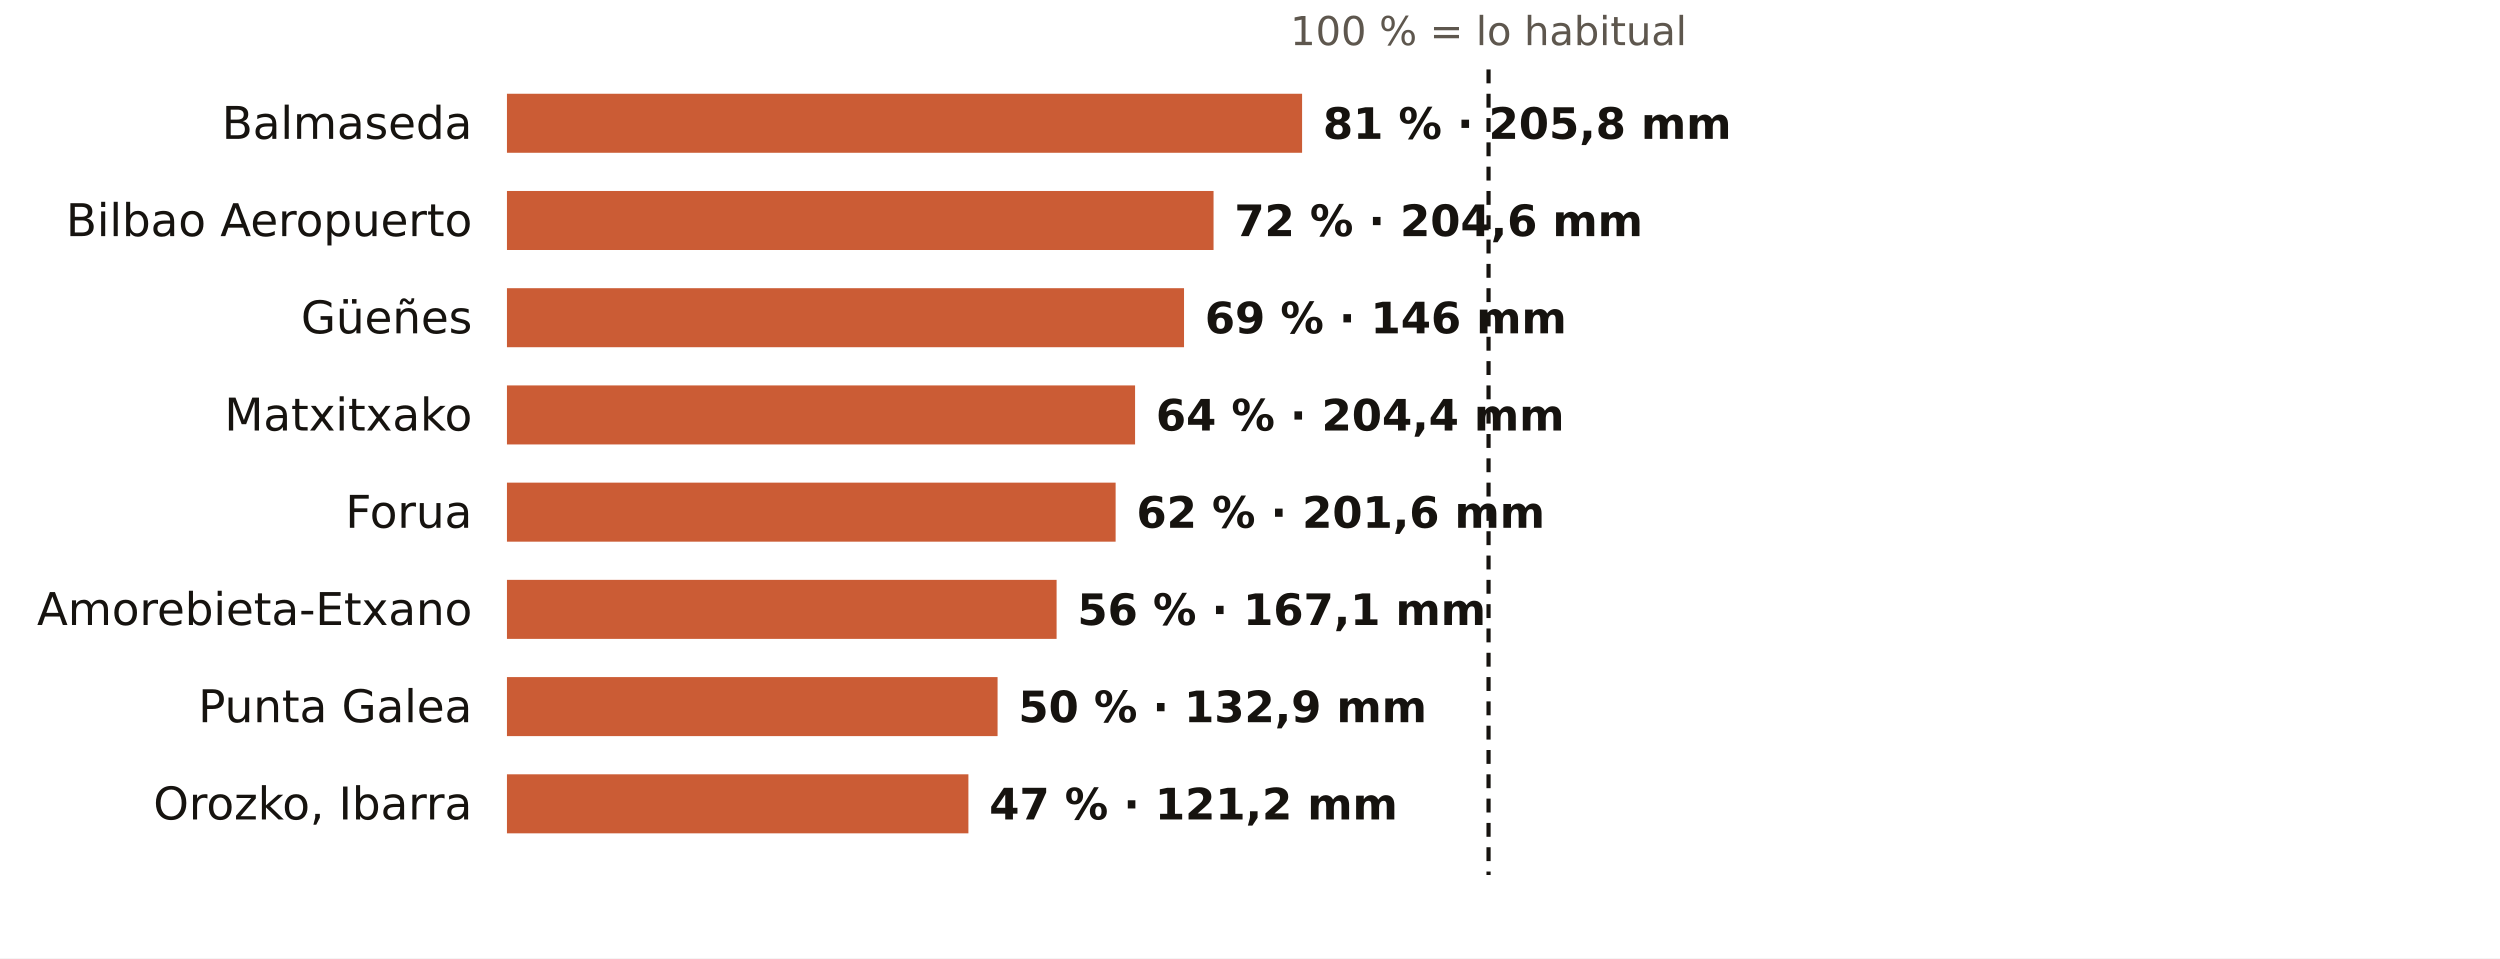
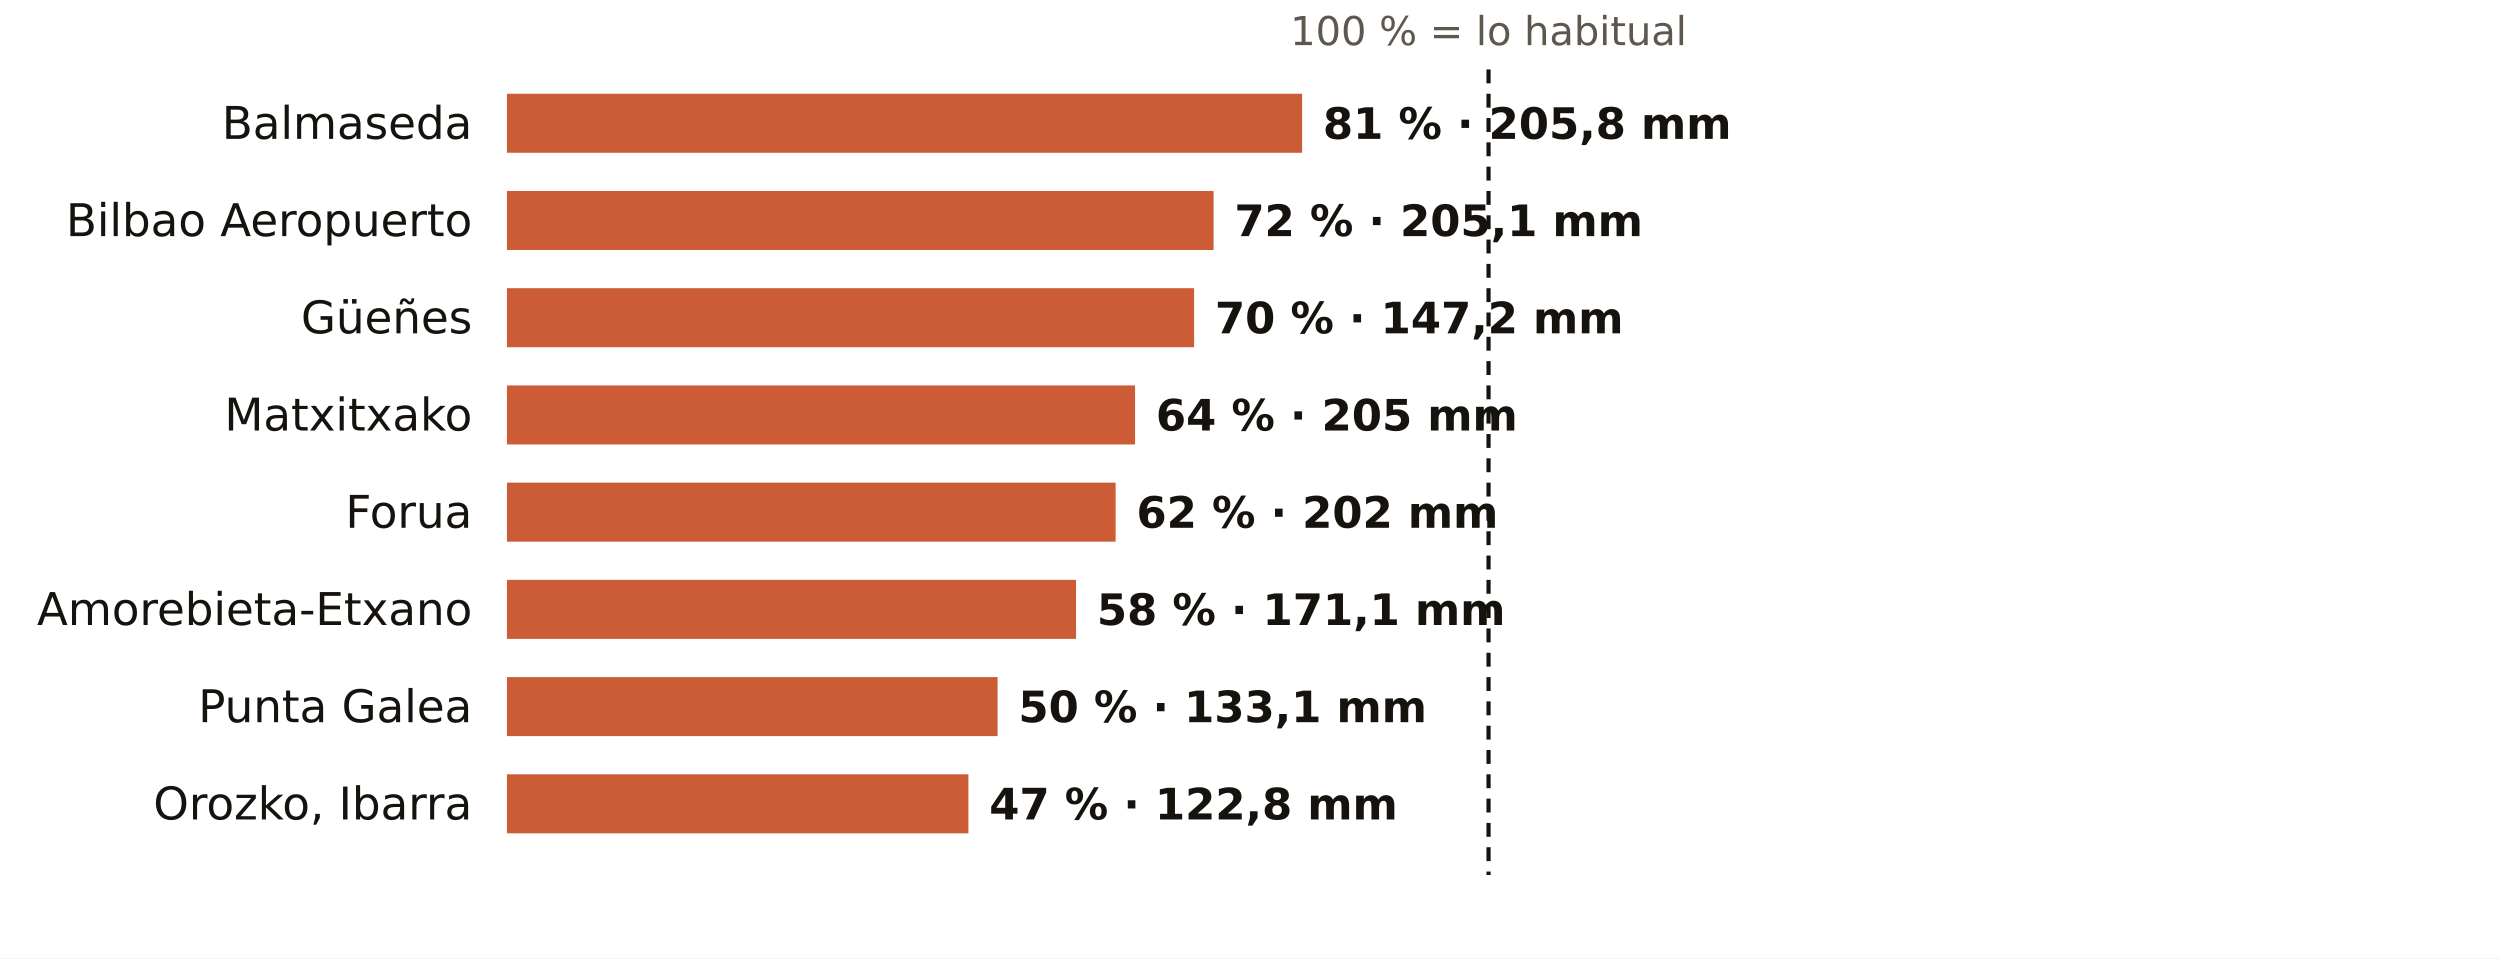
<svg xmlns="http://www.w3.org/2000/svg" viewBox="0 0 720 276" width="720" height="276" role="img" aria-label="El otoño en los pluviómetros de AEMET de Bizkaia: % de lo habitual">
  <rect width="720" height="276" fill="#FFFFFF" />
  <text x="428.7" y="13.0" font-size="11.5" fill="#5E574E" text-anchor="middle" font-weight="400" font-family="Public Sans, DejaVu Sans, Arial, sans-serif">100 % = lo habitual</text>
  <text x="136.0" y="40.0" font-size="13" fill="#16130F" text-anchor="end" font-weight="500" font-family="Public Sans, DejaVu Sans, Arial, sans-serif">Balmaseda</text>
  <rect x="146" y="27" width="229.0" height="17" fill="#C4461A" opacity="0.88" />
  <text x="381.0" y="40.0" font-size="12.5" fill="#16130F" text-anchor="start" font-weight="600" font-family="Public Sans, DejaVu Sans, Arial, sans-serif">81 % · 205,8 mm</text>
  <text x="136.0" y="68.0" font-size="13" fill="#16130F" text-anchor="end" font-weight="500" font-family="Public Sans, DejaVu Sans, Arial, sans-serif">Bilbao Aeropuerto</text>
  <rect x="146" y="55" width="203.5" height="17" fill="#C4461A" opacity="0.88" />
-   <text x="355.5" y="68.0" font-size="12.5" fill="#16130F" text-anchor="start" font-weight="600" font-family="Public Sans, DejaVu Sans, Arial, sans-serif">72 % · 204,6 mm</text>
+   <text x="355.5" y="68.0" font-size="12.5" fill="#16130F" text-anchor="start" font-weight="600" font-family="Public Sans, DejaVu Sans, Arial, sans-serif">72 % · 205,1 mm</text>
  <text x="136.0" y="96.0" font-size="13" fill="#16130F" text-anchor="end" font-weight="500" font-family="Public Sans, DejaVu Sans, Arial, sans-serif">Güeñes</text>
-   <rect x="146" y="83" width="195.0" height="17" fill="#C4461A" opacity="0.88" />
-   <text x="347.0" y="96.0" font-size="12.5" fill="#16130F" text-anchor="start" font-weight="600" font-family="Public Sans, DejaVu Sans, Arial, sans-serif">69 % · 146 mm</text>
+   <rect x="146" y="83" width="197.9" height="17" fill="#C4461A" opacity="0.88" />
+   <text x="349.9" y="96.0" font-size="12.5" fill="#16130F" text-anchor="start" font-weight="600" font-family="Public Sans, DejaVu Sans, Arial, sans-serif">70 % · 147,2 mm</text>
  <text x="136.0" y="124.0" font-size="13" fill="#16130F" text-anchor="end" font-weight="500" font-family="Public Sans, DejaVu Sans, Arial, sans-serif">Matxitxako</text>
  <rect x="146" y="111" width="180.9" height="17" fill="#C4461A" opacity="0.88" />
-   <text x="332.9" y="124.0" font-size="12.5" fill="#16130F" text-anchor="start" font-weight="600" font-family="Public Sans, DejaVu Sans, Arial, sans-serif">64 % · 204,4 mm</text>
+   <text x="332.9" y="124.0" font-size="12.5" fill="#16130F" text-anchor="start" font-weight="600" font-family="Public Sans, DejaVu Sans, Arial, sans-serif">64 % · 205 mm</text>
  <text x="136.0" y="152.0" font-size="13" fill="#16130F" text-anchor="end" font-weight="500" font-family="Public Sans, DejaVu Sans, Arial, sans-serif">Forua</text>
  <rect x="146" y="139" width="175.3" height="17" fill="#C4461A" opacity="0.88" />
-   <text x="327.3" y="152.0" font-size="12.5" fill="#16130F" text-anchor="start" font-weight="600" font-family="Public Sans, DejaVu Sans, Arial, sans-serif">62 % · 201,6 mm</text>
+   <text x="327.3" y="152.0" font-size="12.5" fill="#16130F" text-anchor="start" font-weight="600" font-family="Public Sans, DejaVu Sans, Arial, sans-serif">62 % · 202 mm</text>
  <text x="136.0" y="180.0" font-size="13" fill="#16130F" text-anchor="end" font-weight="500" font-family="Public Sans, DejaVu Sans, Arial, sans-serif">Amorebieta-Etxano</text>
-   <rect x="146" y="167" width="158.3" height="17" fill="#C4461A" opacity="0.88" />
-   <text x="310.3" y="180.0" font-size="12.5" fill="#16130F" text-anchor="start" font-weight="600" font-family="Public Sans, DejaVu Sans, Arial, sans-serif">56 % · 167,1 mm</text>
+   <rect x="146" y="167" width="163.9" height="17" fill="#C4461A" opacity="0.88" />
+   <text x="315.9" y="180.0" font-size="12.5" fill="#16130F" text-anchor="start" font-weight="600" font-family="Public Sans, DejaVu Sans, Arial, sans-serif">58 % · 171,1 mm</text>
  <text x="136.0" y="208.0" font-size="13" fill="#16130F" text-anchor="end" font-weight="500" font-family="Public Sans, DejaVu Sans, Arial, sans-serif">Punta Galea</text>
  <rect x="146" y="195" width="141.3" height="17" fill="#C4461A" opacity="0.88" />
-   <text x="293.3" y="208.0" font-size="12.5" fill="#16130F" text-anchor="start" font-weight="600" font-family="Public Sans, DejaVu Sans, Arial, sans-serif">50 % · 132,9 mm</text>
+   <text x="293.3" y="208.0" font-size="12.5" fill="#16130F" text-anchor="start" font-weight="600" font-family="Public Sans, DejaVu Sans, Arial, sans-serif">50 % · 133,1 mm</text>
  <text x="136.0" y="236.0" font-size="13" fill="#16130F" text-anchor="end" font-weight="500" font-family="Public Sans, DejaVu Sans, Arial, sans-serif">Orozko, Ibarra</text>
  <rect x="146" y="223" width="132.9" height="17" fill="#C4461A" opacity="0.88" />
-   <text x="284.9" y="236.0" font-size="12.5" fill="#16130F" text-anchor="start" font-weight="600" font-family="Public Sans, DejaVu Sans, Arial, sans-serif">47 % · 121,2 mm</text>
+   <text x="284.9" y="236.0" font-size="12.5" fill="#16130F" text-anchor="start" font-weight="600" font-family="Public Sans, DejaVu Sans, Arial, sans-serif">47 % · 122,8 mm</text>
  <line x1="428.7" x2="428.7" y1="20" y2="252" stroke="#16130F" stroke-width="1.2" stroke-dasharray="4 3" />
</svg>
